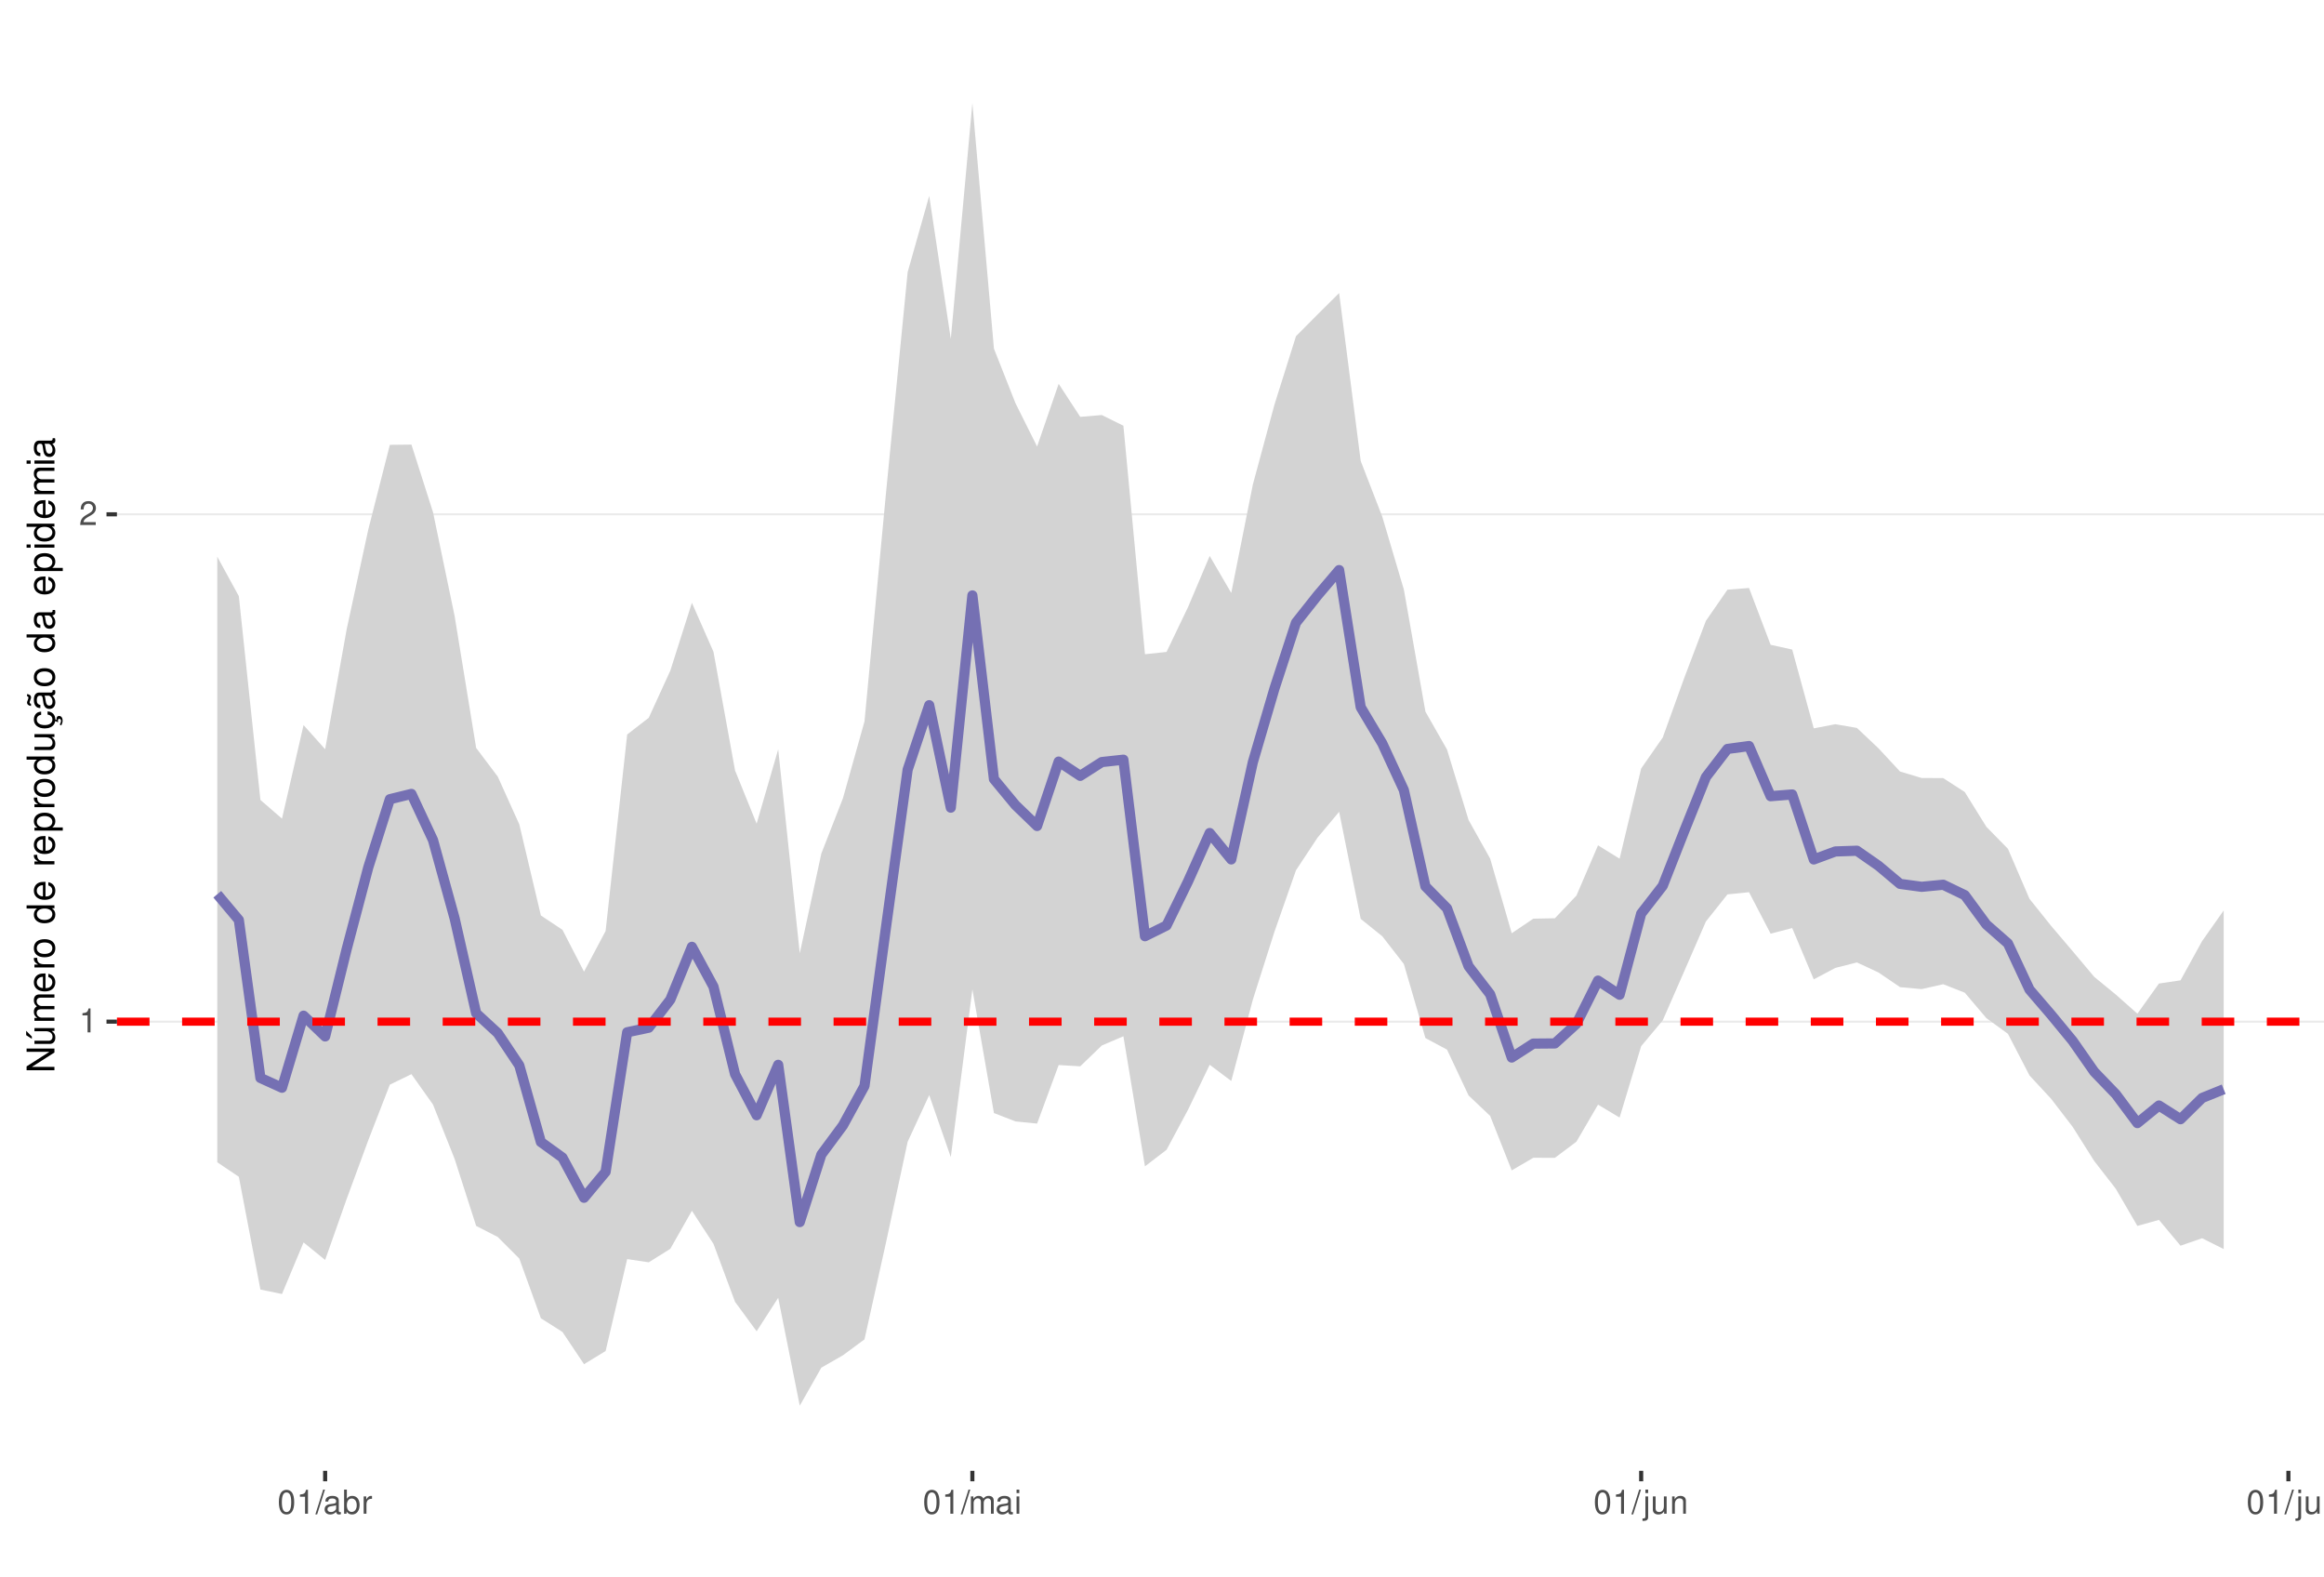
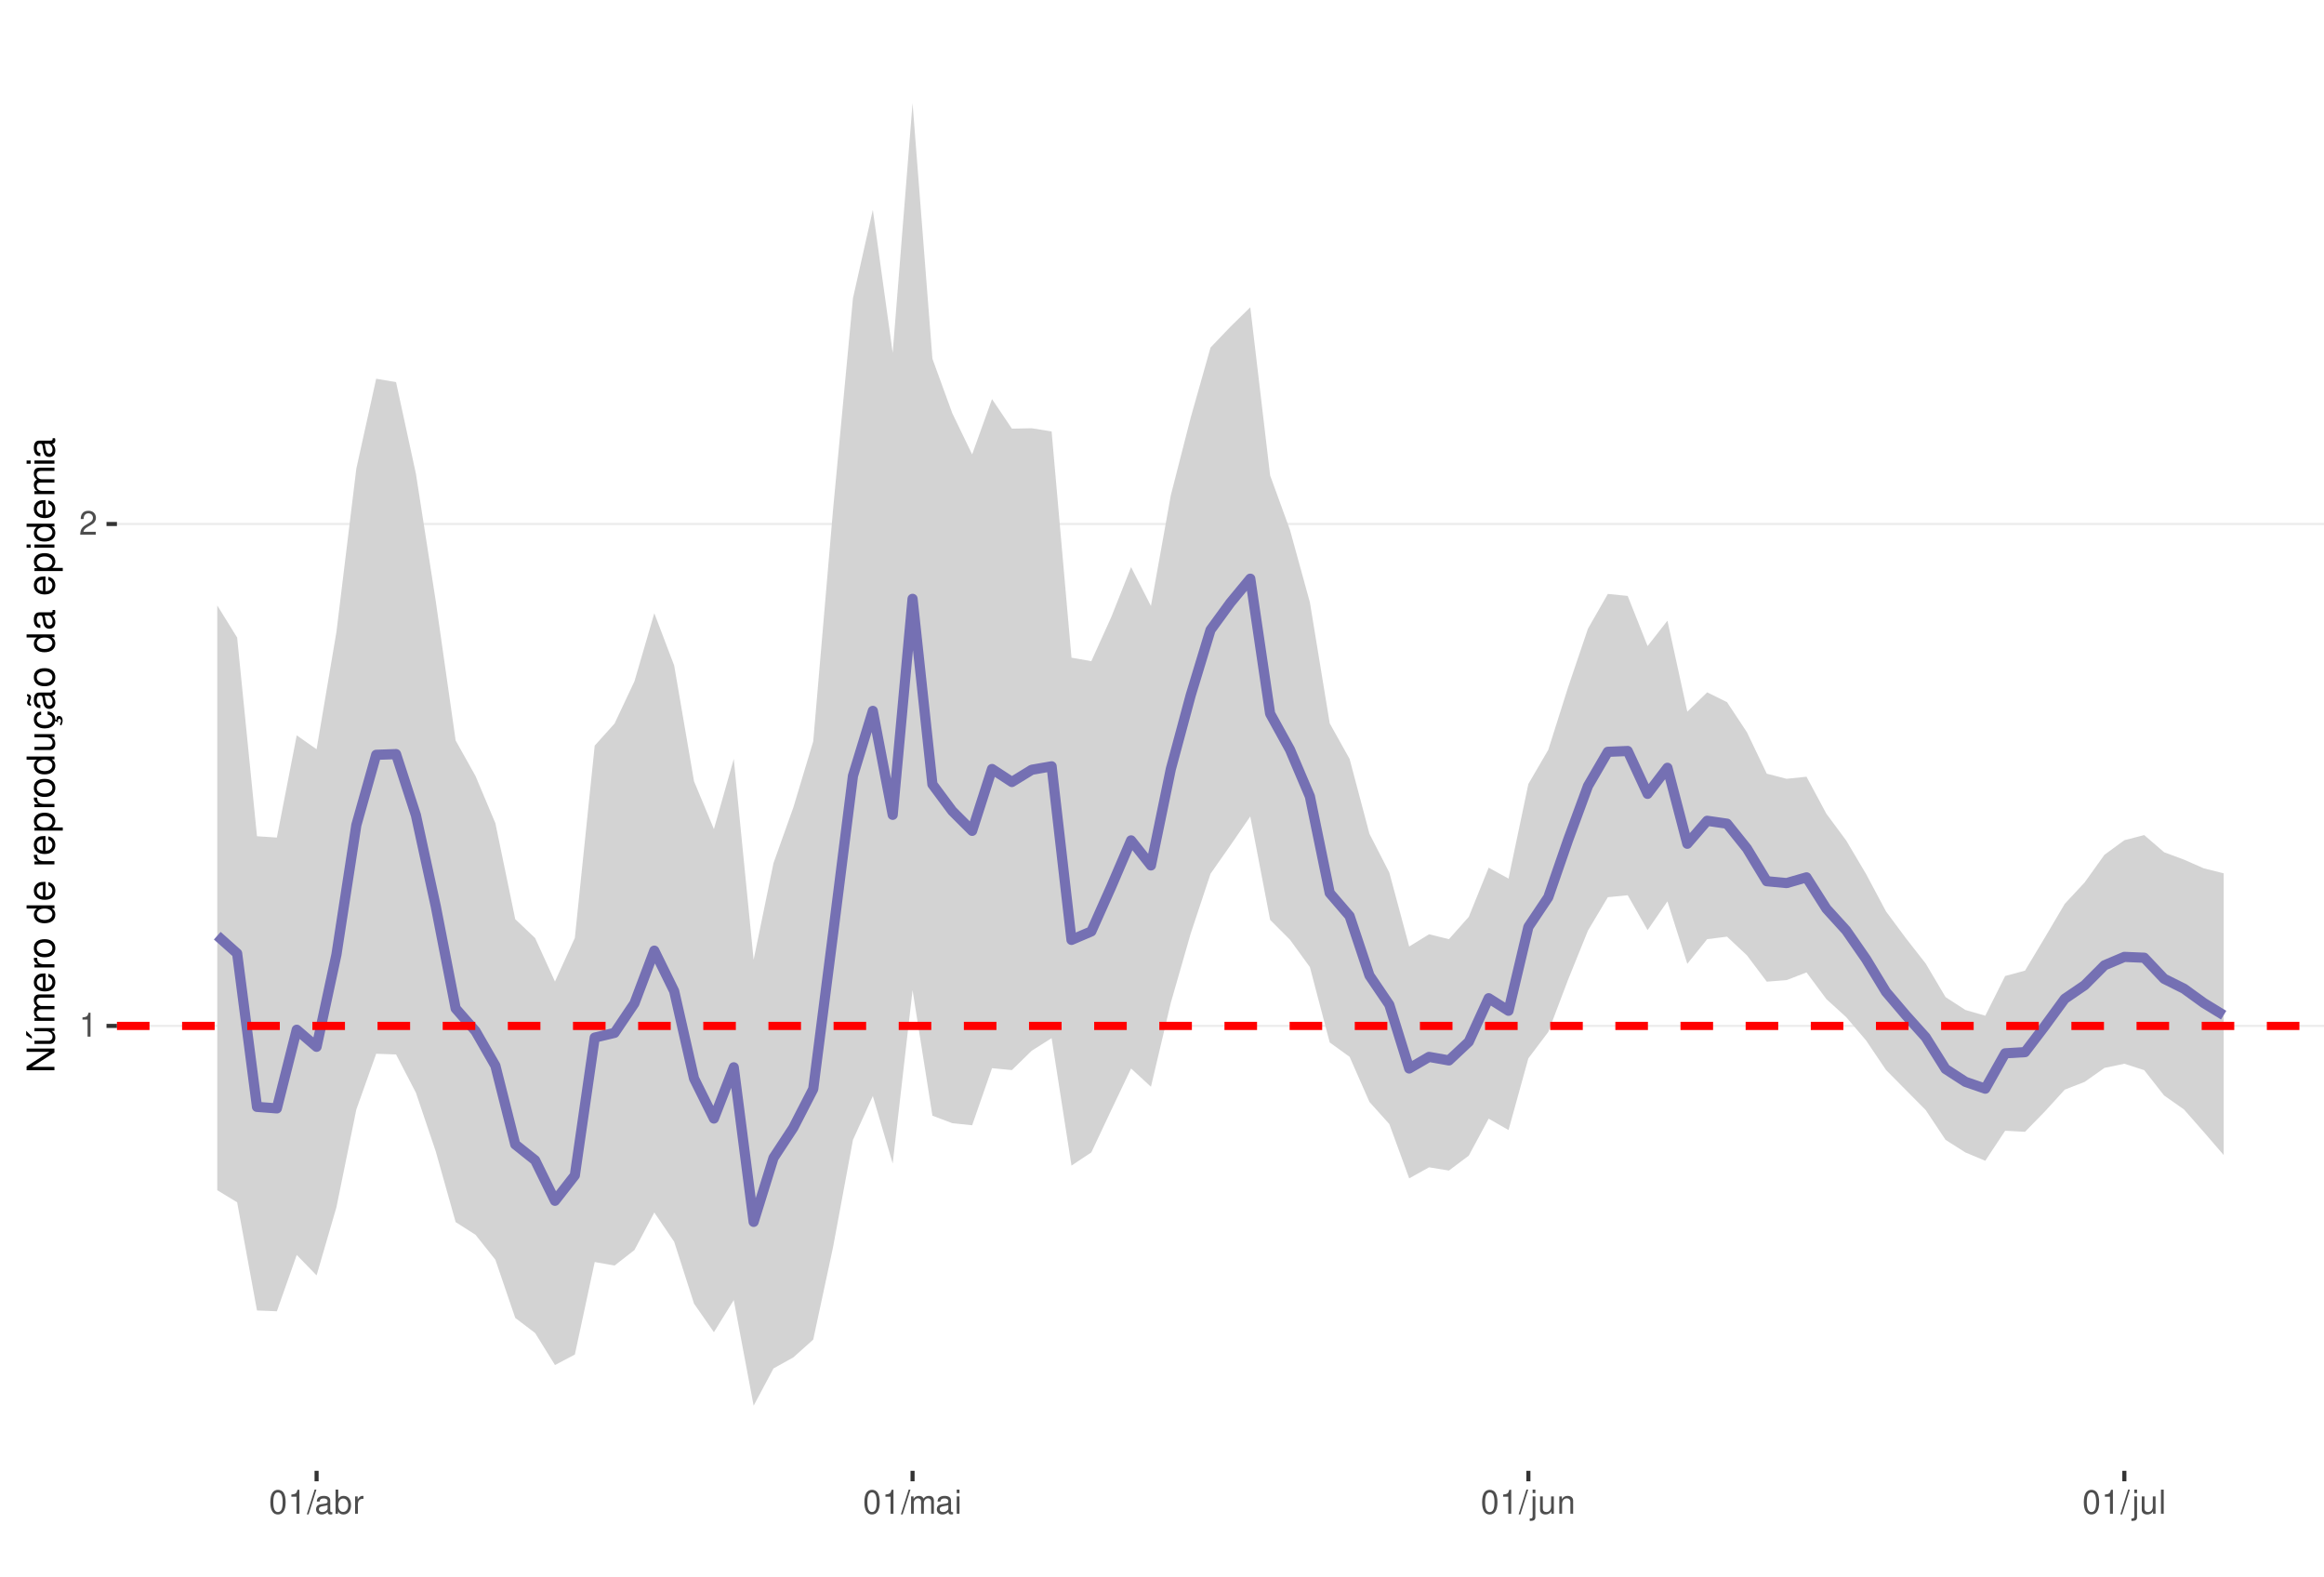
<svg xmlns="http://www.w3.org/2000/svg" xmlns:xlink="http://www.w3.org/1999/xlink" width="609pt" height="413pt" viewBox="0 0 609 413" version="1.1">
  <defs>
    <g>
      <symbol overflow="visible" id="glyph0-0">
        <path style="stroke:none;" d="" />
      </symbol>
      <symbol overflow="visible" id="glyph0-1">
        <path style="stroke:none;" d="M 2.234 -4.453 L 2.234 0 L 3 0 L 3 -6.266 L 2.5 -6.266 C 2.234 -5.297 2.062 -5.172 0.891 -5.016 L 0.891 -4.453 Z M 2.234 -4.453 " />
      </symbol>
      <symbol overflow="visible" id="glyph0-2">
        <path style="stroke:none;" d="M 4.375 -0.75 L 1.156 -0.75 C 1.234 -1.266 1.5 -1.594 2.266 -2.062 L 3.125 -2.547 C 3.984 -3.016 4.422 -3.656 4.422 -4.438 C 4.422 -4.953 4.219 -5.438 3.859 -5.781 C 3.484 -6.109 3.031 -6.266 2.453 -6.266 C 1.672 -6.266 1.094 -5.984 0.766 -5.438 C 0.547 -5.109 0.453 -4.719 0.438 -4.094 L 1.188 -4.094 C 1.219 -4.516 1.266 -4.766 1.375 -4.984 C 1.578 -5.359 1.969 -5.594 2.438 -5.594 C 3.125 -5.594 3.641 -5.094 3.641 -4.422 C 3.641 -3.906 3.359 -3.484 2.812 -3.172 L 2.016 -2.703 C 0.734 -1.969 0.359 -1.375 0.297 -0.016 L 4.375 -0.016 Z M 4.375 -0.75 " />
      </symbol>
      <symbol overflow="visible" id="glyph0-3">
        <path style="stroke:none;" d="M 2.375 -6.266 C 1.812 -6.266 1.297 -6 0.969 -5.578 C 0.578 -5.016 0.375 -4.188 0.375 -3.031 C 0.375 -0.922 1.062 0.203 2.375 0.203 C 3.672 0.203 4.391 -0.922 4.391 -2.984 C 4.391 -4.188 4.203 -5 3.797 -5.578 C 3.469 -6 2.953 -6.266 2.375 -6.266 Z M 2.375 -5.578 C 3.203 -5.578 3.609 -4.75 3.609 -3.047 C 3.609 -1.266 3.219 -0.438 2.359 -0.438 C 1.562 -0.438 1.156 -1.297 1.156 -3.016 C 1.156 -4.75 1.562 -5.578 2.375 -5.578 Z M 2.375 -5.578 " />
      </symbol>
      <symbol overflow="visible" id="glyph0-4">
        <path style="stroke:none;" d="M 1.984 -6.312 L -0.062 0.172 L 0.406 0.172 L 2.453 -6.312 Z M 1.984 -6.312 " />
      </symbol>
      <symbol overflow="visible" id="glyph0-5">
        <path style="stroke:none;" d="M 4.625 -0.422 C 4.547 -0.406 4.516 -0.406 4.469 -0.406 C 4.219 -0.406 4.078 -0.531 4.078 -0.766 L 4.078 -3.422 C 4.078 -4.234 3.5 -4.672 2.375 -4.672 C 1.719 -4.672 1.188 -4.469 0.875 -4.141 C 0.672 -3.906 0.578 -3.641 0.562 -3.188 L 1.297 -3.188 C 1.344 -3.75 1.672 -4 2.359 -4 C 3.016 -4 3.375 -3.75 3.375 -3.328 L 3.375 -3.141 C 3.359 -2.828 3.203 -2.703 2.609 -2.625 C 1.594 -2.5 1.438 -2.469 1.156 -2.359 C 0.625 -2.125 0.359 -1.734 0.359 -1.141 C 0.359 -0.312 0.938 0.203 1.859 0.203 C 2.422 0.203 2.875 0 3.391 -0.469 C 3.438 0 3.672 0.203 4.141 0.203 C 4.297 0.203 4.391 0.188 4.625 0.125 Z M 3.375 -1.422 C 3.375 -1.188 3.297 -1.031 3.078 -0.844 C 2.781 -0.578 2.438 -0.438 2.016 -0.438 C 1.453 -0.438 1.109 -0.703 1.109 -1.156 C 1.109 -1.641 1.422 -1.875 2.203 -1.984 C 2.984 -2.094 3.125 -2.125 3.375 -2.234 Z M 3.375 -1.422 " />
      </symbol>
      <symbol overflow="visible" id="glyph0-6">
        <path style="stroke:none;" d="M 0.469 -6.312 L 0.469 0 L 1.109 0 L 1.109 -0.578 C 1.469 -0.047 1.922 0.203 2.547 0.203 C 3.75 0.203 4.531 -0.781 4.531 -2.281 C 4.531 -3.75 3.797 -4.672 2.594 -4.672 C 1.969 -4.672 1.531 -4.438 1.188 -3.922 L 1.188 -6.312 Z M 2.453 -3.984 C 3.25 -3.984 3.781 -3.297 3.781 -2.203 C 3.781 -1.172 3.234 -0.469 2.453 -0.469 C 1.672 -0.469 1.188 -1.172 1.188 -2.234 C 1.188 -3.297 1.672 -3.984 2.453 -3.984 Z M 2.453 -3.984 " />
      </symbol>
      <symbol overflow="visible" id="glyph0-7">
        <path style="stroke:none;" d="M 0.594 -4.531 L 0.594 0 L 1.328 0 L 1.328 -2.359 C 1.328 -3.438 1.781 -3.938 2.781 -3.906 L 2.781 -4.641 C 2.656 -4.656 2.594 -4.672 2.5 -4.672 C 2.031 -4.672 1.672 -4.391 1.266 -3.719 L 1.266 -4.531 Z M 0.594 -4.531 " />
      </symbol>
      <symbol overflow="visible" id="glyph0-8">
        <path style="stroke:none;" d="M 0.609 -4.531 L 0.609 0 L 1.328 0 L 1.328 -2.844 C 1.328 -3.5 1.812 -4.031 2.391 -4.031 C 2.938 -4.031 3.234 -3.703 3.234 -3.125 L 3.234 0 L 3.969 0 L 3.969 -2.844 C 3.969 -3.5 4.438 -4.031 5.031 -4.031 C 5.562 -4.031 5.875 -3.703 5.875 -3.125 L 5.875 0 L 6.594 0 L 6.594 -3.406 C 6.594 -4.219 6.125 -4.672 5.281 -4.672 C 4.672 -4.672 4.312 -4.484 3.891 -3.969 C 3.625 -4.453 3.25 -4.672 2.672 -4.672 C 2.062 -4.672 1.656 -4.438 1.266 -3.891 L 1.266 -4.531 Z M 0.609 -4.531 " />
      </symbol>
      <symbol overflow="visible" id="glyph0-9">
        <path style="stroke:none;" d="M 1.297 -4.531 L 0.578 -4.531 L 0.578 0 L 1.297 0 Z M 1.297 -6.312 L 0.578 -6.312 L 0.578 -5.406 L 1.297 -5.406 Z M 1.297 -6.312 " />
      </symbol>
      <symbol overflow="visible" id="glyph0-10">
        <path style="stroke:none;" d="M 0.609 -4.531 L 0.609 0.656 C 0.609 1.109 0.469 1.25 0.016 1.25 C -0.031 1.25 -0.062 1.25 -0.156 1.25 L -0.156 1.859 C -0.062 1.875 -0.031 1.891 0.094 1.891 C 0.906 1.891 1.328 1.562 1.328 0.938 L 1.328 -4.531 Z M 1.328 -6.312 L 0.609 -6.312 L 0.609 -5.406 L 1.328 -5.406 Z M 1.328 -6.312 " />
      </symbol>
      <symbol overflow="visible" id="glyph0-11">
        <path style="stroke:none;" d="M 4.172 0 L 4.172 -4.531 L 3.453 -4.531 L 3.453 -1.969 C 3.453 -1.031 2.969 -0.438 2.219 -0.438 C 1.641 -0.438 1.281 -0.781 1.281 -1.328 L 1.281 -4.531 L 0.562 -4.531 L 0.562 -1.031 C 0.562 -0.281 1.125 0.203 2.016 0.203 C 2.672 0.203 3.094 -0.031 3.516 -0.625 L 3.516 0 Z M 4.172 0 " />
      </symbol>
      <symbol overflow="visible" id="glyph0-12">
        <path style="stroke:none;" d="M 0.609 -4.531 L 0.609 0 L 1.328 0 L 1.328 -2.5 C 1.328 -3.422 1.812 -4.031 2.562 -4.031 C 3.141 -4.031 3.5 -3.688 3.5 -3.141 L 3.5 0 L 4.219 0 L 4.219 -3.422 C 4.219 -4.188 3.656 -4.672 2.781 -4.672 C 2.109 -4.672 1.672 -4.406 1.266 -3.781 L 1.266 -4.531 Z M 0.609 -4.531 " />
      </symbol>
      <symbol overflow="visible" id="glyph0-13">
        <path style="stroke:none;" d="M 1.312 -6.312 L 0.594 -6.312 L 0.594 0 L 1.312 0 Z M 1.312 -6.312 " />
      </symbol>
      <symbol overflow="visible" id="glyph1-0">
        <path style="stroke:none;" d="" />
      </symbol>
      <symbol overflow="visible" id="glyph1-1">
        <path style="stroke:none;" d="M -7.297 -6.453 L -7.297 -5.578 L -1.328 -5.578 L -7.297 -1.766 L -7.297 -0.766 L 0 -0.766 L 0 -1.641 L -5.906 -1.641 L 0 -5.406 L 0 -6.453 Z M -7.297 -6.453 " />
      </symbol>
      <symbol overflow="visible" id="glyph1-2">
        <path style="stroke:none;" d="M 0 -4.812 L -5.234 -4.812 L -5.234 -3.984 L -2.266 -3.984 C -1.203 -3.984 -0.5 -3.438 -0.5 -2.562 C -0.5 -1.906 -0.906 -1.484 -1.531 -1.484 L -5.234 -1.484 L -5.234 -0.656 L -1.203 -0.656 C -0.328 -0.656 0.234 -1.297 0.234 -2.312 C 0.234 -3.094 -0.047 -3.578 -0.734 -4.062 L 0 -4.062 Z M -7.406 -2.953 L -5.922 -2 L -5.922 -2.594 L -7.406 -4.094 Z M -7.406 -2.953 " />
      </symbol>
      <symbol overflow="visible" id="glyph1-3">
        <path style="stroke:none;" d="M -5.234 -0.703 L 0 -0.703 L 0 -1.547 L -3.297 -1.547 C -4.047 -1.547 -4.656 -2.094 -4.656 -2.766 C -4.656 -3.391 -4.281 -3.734 -3.609 -3.734 L 0 -3.734 L 0 -4.578 L -3.297 -4.578 C -4.047 -4.578 -4.656 -5.125 -4.656 -5.812 C -4.656 -6.422 -4.266 -6.781 -3.609 -6.781 L 0 -6.781 L 0 -7.625 L -3.938 -7.625 C -4.875 -7.625 -5.391 -7.078 -5.391 -6.094 C -5.391 -5.406 -5.188 -4.984 -4.594 -4.484 C -5.156 -4.188 -5.391 -3.766 -5.391 -3.078 C -5.391 -2.375 -5.125 -1.906 -4.5 -1.469 L -5.234 -1.469 Z M -5.234 -0.703 " />
      </symbol>
      <symbol overflow="visible" id="glyph1-4">
        <path style="stroke:none;" d="M -2.344 -5.125 C -3.141 -5.125 -3.625 -5.062 -4.016 -4.922 C -4.875 -4.578 -5.391 -3.781 -5.391 -2.797 C -5.391 -1.344 -4.281 -0.406 -2.547 -0.406 C -0.812 -0.406 0.234 -1.297 0.234 -2.781 C 0.234 -3.984 -0.453 -4.812 -1.594 -5.016 L -1.594 -4.188 C -0.906 -3.953 -0.547 -3.484 -0.547 -2.812 C -0.547 -2.281 -0.781 -1.828 -1.219 -1.547 C -1.516 -1.344 -1.812 -1.281 -2.344 -1.266 Z M -3.016 -1.297 C -3.984 -1.359 -4.625 -1.953 -4.625 -2.797 C -4.625 -3.641 -3.953 -4.234 -3.016 -4.234 Z M -3.016 -1.297 " />
      </symbol>
      <symbol overflow="visible" id="glyph1-5">
        <path style="stroke:none;" d="M -5.234 -0.688 L 0 -0.688 L 0 -1.531 L -2.719 -1.531 C -3.984 -1.547 -4.547 -2.062 -4.516 -3.203 L -5.359 -3.203 C -5.375 -3.062 -5.391 -2.984 -5.391 -2.891 C -5.391 -2.344 -5.062 -1.938 -4.297 -1.453 L -5.234 -1.453 Z M -5.234 -0.688 " />
      </symbol>
      <symbol overflow="visible" id="glyph1-6">
        <path style="stroke:none;" d="M -5.391 -2.719 C -5.391 -1.234 -4.344 -0.359 -2.578 -0.359 C -0.812 -0.359 0.234 -1.234 0.234 -2.734 C 0.234 -4.203 -0.812 -5.094 -2.547 -5.094 C -4.359 -5.094 -5.391 -4.234 -5.391 -2.719 Z M -4.625 -2.734 C -4.625 -3.672 -3.844 -4.234 -2.547 -4.234 C -1.312 -4.234 -0.547 -3.656 -0.547 -2.734 C -0.547 -1.797 -1.312 -1.234 -2.578 -1.234 C -3.844 -1.234 -4.625 -1.797 -4.625 -2.734 Z M -4.625 -2.734 " />
      </symbol>
      <symbol overflow="visible" id="glyph1-7">
        <path style="stroke:none;" d="" />
      </symbol>
      <symbol overflow="visible" id="glyph1-8">
        <path style="stroke:none;" d="M -7.297 -4.953 L -7.297 -4.125 L -4.578 -4.125 C -5.109 -3.766 -5.391 -3.203 -5.391 -2.516 C -5.391 -1.156 -4.297 -0.266 -2.625 -0.266 C -0.859 -0.266 0.234 -1.125 0.234 -2.547 C 0.234 -3.266 -0.047 -3.766 -0.688 -4.203 L 0 -4.203 L 0 -4.953 Z M -4.609 -2.656 C -4.609 -3.547 -3.812 -4.125 -2.562 -4.125 C -1.344 -4.125 -0.547 -3.547 -0.547 -2.656 C -0.547 -1.734 -1.359 -1.125 -2.578 -1.125 C -3.797 -1.125 -4.609 -1.734 -4.609 -2.656 Z M -4.609 -2.656 " />
      </symbol>
      <symbol overflow="visible" id="glyph1-9">
        <path style="stroke:none;" d="M 2.188 -0.547 L 2.188 -1.375 L -0.547 -1.375 C -0.016 -1.812 0.234 -2.312 0.234 -2.984 C 0.234 -4.344 -0.859 -5.234 -2.531 -5.234 C -4.297 -5.234 -5.391 -4.375 -5.391 -2.984 C -5.391 -2.266 -5.062 -1.703 -4.453 -1.312 L -5.234 -1.312 L -5.234 -0.547 Z M -4.609 -2.844 C -4.609 -3.766 -3.797 -4.359 -2.547 -4.359 C -1.359 -4.359 -0.547 -3.75 -0.547 -2.844 C -0.547 -1.953 -1.344 -1.375 -2.578 -1.375 C -3.812 -1.375 -4.609 -1.953 -4.609 -2.844 Z M -4.609 -2.844 " />
      </symbol>
      <symbol overflow="visible" id="glyph1-10">
        <path style="stroke:none;" d="M 0 -4.812 L -5.234 -4.812 L -5.234 -3.984 L -2.266 -3.984 C -1.203 -3.984 -0.5 -3.438 -0.5 -2.562 C -0.5 -1.906 -0.906 -1.484 -1.531 -1.484 L -5.234 -1.484 L -5.234 -0.656 L -1.203 -0.656 C -0.328 -0.656 0.234 -1.297 0.234 -2.312 C 0.234 -3.094 -0.047 -3.578 -0.734 -4.062 L 0 -4.062 Z M 0 -4.812 " />
      </symbol>
      <symbol overflow="visible" id="glyph1-11">
        <path style="stroke:none;" d="M 0.234 -2.641 C 0.234 -3.875 -0.547 -4.703 -1.797 -4.766 L -1.797 -3.938 C -0.953 -3.797 -0.531 -3.359 -0.531 -2.656 C -0.531 -1.734 -1.281 -1.188 -2.516 -1.188 C -3.844 -1.188 -4.625 -1.719 -4.625 -2.625 C -4.625 -3.328 -4.203 -3.766 -3.484 -3.875 L -3.484 -4.703 C -3.984 -4.672 -4.312 -4.562 -4.609 -4.359 C -5.094 -4 -5.391 -3.375 -5.391 -2.641 C -5.391 -1.219 -4.266 -0.312 -2.531 -0.312 C -1.469 -0.312 -0.625 -0.672 -0.156 -1.312 C 0.047 -1.594 0.125 -1.812 0.203 -2.25 L 0.922 -1.938 L 0.984 -2.062 C 0.938 -2.188 0.906 -2.25 0.906 -2.375 C 0.906 -2.656 1.047 -2.828 1.281 -2.828 C 1.547 -2.828 1.734 -2.594 1.734 -2.297 C 1.734 -2.031 1.672 -1.844 1.438 -1.406 L 1.406 -1.312 L 1.812 -1.094 C 2.078 -1.75 2.141 -1.953 2.141 -2.344 C 2.141 -3.109 1.781 -3.578 1.203 -3.578 C 0.781 -3.578 0.547 -3.297 0.547 -2.797 C 0.547 -2.703 0.547 -2.641 0.562 -2.516 Z M 0.234 -2.641 " />
      </symbol>
      <symbol overflow="visible" id="glyph1-12">
        <path style="stroke:none;" d="M -0.484 -5.344 C -0.469 -5.266 -0.469 -5.219 -0.469 -5.172 C -0.469 -4.875 -0.625 -4.719 -0.875 -4.719 L -3.953 -4.719 C -4.891 -4.719 -5.391 -4.047 -5.391 -2.75 C -5.391 -1.984 -5.172 -1.375 -4.781 -1.016 C -4.516 -0.766 -4.203 -0.672 -3.688 -0.656 L -3.688 -1.484 C -4.328 -1.562 -4.625 -1.938 -4.625 -2.719 C -4.625 -3.484 -4.344 -3.891 -3.844 -3.891 L -3.625 -3.891 C -3.266 -3.875 -3.125 -3.703 -3.047 -3.016 C -2.891 -1.844 -2.844 -1.656 -2.719 -1.344 C -2.453 -0.734 -2 -0.422 -1.312 -0.422 C -0.375 -0.422 0.234 -1.078 0.234 -2.141 C 0.234 -2.797 0 -3.328 -0.547 -3.922 C 0 -3.984 0.234 -4.234 0.234 -4.781 C 0.234 -4.953 0.203 -5.062 0.141 -5.344 Z M -1.656 -3.891 C -1.375 -3.891 -1.203 -3.812 -0.969 -3.562 C -0.656 -3.219 -0.5 -2.812 -0.5 -2.312 C -0.5 -1.672 -0.812 -1.297 -1.344 -1.297 C -1.891 -1.297 -2.172 -1.656 -2.297 -2.547 C -2.422 -3.438 -2.453 -3.609 -2.594 -3.891 Z M -7.172 -3.75 C -6.922 -3.672 -6.812 -3.547 -6.812 -3.375 C -6.812 -3.25 -6.875 -2.984 -6.984 -2.734 C -7.156 -2.312 -7.172 -2.25 -7.172 -2.047 C -7.172 -1.594 -6.797 -1.297 -6.141 -1.188 L -6.141 -1.766 C -6.375 -1.812 -6.5 -1.938 -6.5 -2.094 C -6.5 -2.203 -6.469 -2.344 -6.375 -2.578 C -6.156 -3.156 -6.125 -3.234 -6.125 -3.438 C -6.125 -3.922 -6.484 -4.219 -7.172 -4.312 Z M -7.172 -3.75 " />
      </symbol>
      <symbol overflow="visible" id="glyph1-13">
        <path style="stroke:none;" d="M -0.484 -5.344 C -0.469 -5.266 -0.469 -5.219 -0.469 -5.172 C -0.469 -4.875 -0.625 -4.719 -0.875 -4.719 L -3.953 -4.719 C -4.891 -4.719 -5.391 -4.047 -5.391 -2.75 C -5.391 -1.984 -5.172 -1.375 -4.781 -1.016 C -4.516 -0.766 -4.203 -0.672 -3.688 -0.656 L -3.688 -1.484 C -4.328 -1.562 -4.625 -1.938 -4.625 -2.719 C -4.625 -3.484 -4.344 -3.891 -3.844 -3.891 L -3.625 -3.891 C -3.266 -3.875 -3.125 -3.703 -3.047 -3.016 C -2.891 -1.844 -2.844 -1.656 -2.719 -1.344 C -2.453 -0.734 -2 -0.422 -1.312 -0.422 C -0.375 -0.422 0.234 -1.078 0.234 -2.141 C 0.234 -2.797 0 -3.328 -0.547 -3.922 C 0 -3.984 0.234 -4.234 0.234 -4.781 C 0.234 -4.953 0.203 -5.062 0.141 -5.344 Z M -1.656 -3.891 C -1.375 -3.891 -1.203 -3.812 -0.969 -3.562 C -0.656 -3.219 -0.5 -2.812 -0.5 -2.312 C -0.5 -1.672 -0.812 -1.297 -1.344 -1.297 C -1.891 -1.297 -2.172 -1.656 -2.297 -2.547 C -2.422 -3.438 -2.453 -3.609 -2.594 -3.891 Z M -1.656 -3.891 " />
      </symbol>
      <symbol overflow="visible" id="glyph1-14">
        <path style="stroke:none;" d="M -5.234 -1.5 L -5.234 -0.672 L 0 -0.672 L 0 -1.5 Z M -7.297 -1.5 L -7.297 -0.656 L -6.234 -0.656 L -6.234 -1.5 Z M -7.297 -1.5 " />
      </symbol>
    </g>
    <clipPath id="clip1">
      <path d="M 30.645 9.961 L 609 9.961 L 609 385.328 L 30.645 385.328 Z M 30.645 9.961 " />
    </clipPath>
    <clipPath id="clip2">
-       <path d="M 30.645 267 L 609 267 L 609 268 L 30.645 268 Z M 30.645 267 " />
+       <path d="M 30.645 268 L 609 268 L 609 270 L 30.645 270 Z M 30.645 268 " />
    </clipPath>
    <clipPath id="clip3">
-       <path d="M 30.645 134 L 609 134 L 609 136 L 30.645 136 Z M 30.645 134 " />
+       <path d="M 30.645 137 L 609 137 L 609 138 L 30.645 138 Z M 30.645 137 " />
    </clipPath>
    <clipPath id="clip4">
-       <path d="M 30.645 266 L 609 266 L 609 269 L 30.645 269 Z M 30.645 266 " />
+       <path d="M 30.645 267 L 609 267 L 609 270 L 30.645 270 Z M 30.645 267 " />
    </clipPath>
  </defs>
  <g id="surface58">
    <rect x="0" y="0" width="609" height="413" style="fill:rgb(100%,100%,100%);fill-opacity:1;stroke:none;" />
    <rect x="0" y="0" width="609" height="413" style="fill:rgb(100%,100%,100%);fill-opacity:1;stroke:none;" />
    <path style="fill:none;stroke-width:1.067;stroke-linecap:round;stroke-linejoin:round;stroke:rgb(100%,100%,100%);stroke-opacity:1;stroke-miterlimit:10;" d="M 0 413 L 609 413 L 609 0 L 0 0 Z M 0 413 " />
    <g clip-path="url(#clip1)" clip-rule="nonzero">
      <path style=" stroke:none;fill-rule:nonzero;fill:rgb(100%,100%,100%);fill-opacity:1;" d="M 30.645 385.328 L 609 385.328 L 609 9.961 L 30.645 9.961 Z M 30.645 385.328 " />
    </g>
    <g clip-path="url(#clip2)" clip-rule="nonzero">
-       <path style="fill:none;stroke-width:0.533;stroke-linecap:butt;stroke-linejoin:round;stroke:rgb(92.157%,92.157%,92.157%);stroke-opacity:1;stroke-miterlimit:10;" d="M 30.645 267.656 L 609 267.656 " />
+       <path style="fill:none;stroke-width:0.533;stroke-linecap:butt;stroke-linejoin:round;stroke:rgb(92.157%,92.157%,92.157%);stroke-opacity:1;stroke-miterlimit:10;" d="M 30.645 268.77 L 609 268.77 " />
    </g>
    <g clip-path="url(#clip3)" clip-rule="nonzero">
-       <path style="fill:none;stroke-width:0.533;stroke-linecap:butt;stroke-linejoin:round;stroke:rgb(92.157%,92.157%,92.157%);stroke-opacity:1;stroke-miterlimit:10;" d="M 30.645 134.742 L 609 134.742 " />
-     </g>
-     <path style=" stroke:none;fill-rule:nonzero;fill:rgb(82.745%,82.745%,82.745%);fill-opacity:1;" d="M 56.934 145.844 L 62.586 156.18 L 68.242 209.574 L 73.895 214.469 L 79.547 189.957 L 85.203 196.289 L 90.855 164.805 L 96.508 138.723 L 102.16 116.539 L 107.816 116.473 L 113.469 134.188 L 119.121 161.336 L 124.777 195.949 L 130.43 203.445 L 136.082 215.965 L 141.738 239.84 L 147.391 243.594 L 153.043 254.562 L 158.699 243.902 L 164.352 192.426 L 170.004 188.047 L 175.656 175.695 L 181.312 157.926 L 186.965 170.762 L 192.617 201.844 L 198.273 215.793 L 203.926 196.316 L 209.578 249.75 L 215.234 223.602 L 220.887 209.141 L 226.539 189 L 232.191 128.977 L 237.848 71.312 L 243.5 51.316 L 249.152 88.793 L 254.809 27.023 L 260.461 91.34 L 266.113 105.652 L 271.77 116.98 L 277.422 100.559 L 283.074 109.211 L 288.727 108.734 L 294.383 111.531 L 300.035 171.398 L 305.688 170.797 L 311.344 159.004 L 316.996 145.656 L 322.648 155.344 L 328.305 126.949 L 333.957 106.047 L 339.609 88.086 L 345.262 82.391 L 350.918 76.777 L 356.57 120.77 L 362.223 135.359 L 367.879 154.453 L 373.531 186.438 L 379.184 196.355 L 384.84 214.836 L 390.492 224.934 L 396.145 244.492 L 401.797 240.68 L 407.453 240.57 L 413.105 234.625 L 418.758 221.465 L 424.414 224.961 L 430.066 201.324 L 435.719 193.215 L 441.375 177.547 L 447.027 162.656 L 452.68 154.484 L 458.332 154.043 L 463.988 168.922 L 469.641 170.172 L 475.293 190.816 L 480.949 189.73 L 486.602 190.703 L 492.254 196.043 L 497.91 202.129 L 503.562 203.82 L 509.215 203.852 L 514.867 207.5 L 520.523 216.605 L 526.176 222.371 L 531.828 235.488 L 537.484 242.551 L 543.137 249.195 L 548.789 255.922 L 554.445 260.559 L 560.098 265.566 L 565.75 257.668 L 571.402 256.828 L 577.059 246.547 L 582.711 238.527 L 582.711 327.223 L 577.059 324.395 L 571.402 326.352 L 565.75 319.586 L 560.098 321.168 L 554.445 311.449 L 548.789 304.168 L 543.137 295.215 L 537.484 287.855 L 531.828 281.75 L 526.176 270.844 L 520.523 266.73 L 514.867 260.07 L 509.215 257.848 L 503.562 259.129 L 497.91 258.617 L 492.254 254.77 L 486.602 252.141 L 480.949 253.574 L 475.293 256.574 L 469.641 243.133 L 463.988 244.609 L 458.332 233.742 L 452.68 234.312 L 447.027 241.418 L 441.375 254.398 L 435.719 267.316 L 430.066 274.074 L 424.414 292.781 L 418.758 289.398 L 413.105 299.094 L 407.453 303.332 L 401.797 303.316 L 396.145 306.621 L 390.492 292.348 L 384.84 286.992 L 379.184 274.977 L 373.531 271.957 L 367.879 252.551 L 362.223 245.281 L 356.57 240.734 L 350.918 212.676 L 345.262 219.441 L 339.609 228 L 333.957 244.133 L 328.305 261.898 L 322.648 283.199 L 316.996 278.949 L 311.344 290.691 L 305.688 301.234 L 300.035 305.559 L 294.383 271.484 L 288.727 273.902 L 283.074 279.355 L 277.422 279.02 L 271.77 294.359 L 266.113 293.793 L 260.461 291.598 L 254.809 259.184 L 249.152 303.141 L 243.5 286.895 L 237.848 299.137 L 232.191 325.453 L 226.539 350.891 L 220.887 355.062 L 215.234 358.301 L 209.578 368.266 L 203.926 340.004 L 198.273 348.77 L 192.617 341.066 L 186.965 325.871 L 181.312 317.199 L 175.656 327.168 L 170.004 330.703 L 164.352 329.855 L 158.699 353.945 L 153.043 357.395 L 147.391 348.949 L 141.738 345.363 L 136.082 329.723 L 130.43 324.059 L 124.777 321.172 L 119.121 303.59 L 113.469 289.379 L 107.816 281.41 L 102.16 284.16 L 96.508 298.727 L 90.855 314.062 L 85.203 330.086 L 79.547 325.488 L 73.895 339.004 L 68.242 337.84 L 62.586 308.293 L 56.934 304.496 Z M 56.934 145.844 " />
-     <path style="fill:none;stroke-width:2.667;stroke-linecap:butt;stroke-linejoin:round;stroke:rgb(45.882%,43.922%,70.196%);stroke-opacity:1;stroke-miterlimit:10;" d="M 56.934 234.277 L 62.586 241.02 L 68.242 282.402 L 73.895 284.965 L 79.547 266.09 L 85.203 271.527 L 90.855 248.613 L 96.508 227.238 L 102.16 209.379 L 107.816 207.992 L 113.469 220.082 L 119.121 240.559 L 124.777 265.453 L 130.43 270.652 L 136.082 279.121 L 141.738 299.188 L 147.391 303.27 L 153.043 313.789 L 158.699 307 L 164.352 270.434 L 170.004 269.238 L 175.656 261.895 L 181.312 248.051 L 186.965 258.48 L 192.617 281.41 L 198.273 292.172 L 203.926 278.965 L 209.578 320.164 L 215.234 302.484 L 220.887 294.844 L 226.539 284.496 L 232.191 242.793 L 237.848 201.648 L 243.5 184.746 L 249.152 211.59 L 254.809 155.992 L 260.461 204.102 L 266.113 210.93 L 271.77 216.395 L 277.422 199.523 L 283.074 203.258 L 288.727 199.645 L 294.383 199.027 L 300.035 245.27 L 305.688 242.465 L 311.344 230.871 L 316.996 218.238 L 322.648 225.148 L 328.305 199.688 L 333.957 180.438 L 339.609 163.133 L 345.262 156 L 350.918 149.352 L 356.57 185.281 L 362.223 194.762 L 367.879 206.984 L 373.531 232.211 L 379.184 237.957 L 384.84 253.137 L 390.492 260.484 L 396.145 277.055 L 401.797 273.406 L 407.453 273.359 L 413.105 268.223 L 418.758 256.902 L 424.414 260.609 L 430.066 239.359 L 435.719 232.07 L 441.375 217.672 L 447.027 203.59 L 452.68 196.211 L 458.332 195.449 L 463.988 208.586 L 469.641 208.137 L 475.293 225.16 L 480.949 223.066 L 486.602 222.875 L 492.254 226.809 L 497.91 231.562 L 503.562 232.328 L 509.215 231.785 L 514.867 234.508 L 520.523 242.211 L 526.176 247.168 L 531.828 259.246 L 537.484 265.832 L 543.137 272.688 L 548.789 280.781 L 554.445 286.652 L 560.098 294.23 L 565.75 289.625 L 571.402 293.215 L 577.059 287.648 L 582.711 285.363 " />
+       <path style="fill:none;stroke-width:0.533;stroke-linecap:butt;stroke-linejoin:round;stroke:rgb(92.157%,92.157%,92.157%);stroke-opacity:1;stroke-miterlimit:10;" d="M 30.645 137.273 L 609 137.273 " />
+     </g>
+     <path style=" stroke:none;fill-rule:nonzero;fill:rgb(82.745%,82.745%,82.745%);fill-opacity:1;" d="M 56.934 158.617 L 62.141 167.027 L 67.344 219.078 L 72.551 219.426 L 77.758 192.648 L 82.961 196.293 L 88.168 165.523 L 93.375 122.773 L 98.578 99.223 L 103.785 100.113 L 108.992 124.133 L 114.195 157.527 L 119.402 193.996 L 124.609 203.301 L 129.812 215.668 L 135.02 240.809 L 140.227 245.754 L 145.43 257.152 L 150.637 245.707 L 155.844 195.34 L 161.047 189.551 L 166.254 178.5 L 171.461 160.656 L 176.664 174.34 L 181.871 204.691 L 187.078 217.211 L 192.281 198.828 L 197.488 251.445 L 202.695 226.113 L 207.898 211.527 L 213.105 194.223 L 218.312 133.383 L 223.516 78.117 L 228.723 54.977 L 233.93 92.43 L 239.133 27.023 L 244.34 93.98 L 249.547 108.266 L 254.75 119.051 L 259.957 104.555 L 265.164 112.297 L 270.367 112.195 L 275.574 113.039 L 280.781 172.301 L 285.984 173.211 L 291.191 161.691 L 296.398 148.574 L 301.602 158.754 L 306.809 129.75 L 312.016 109.426 L 317.219 91.047 L 322.426 85.602 L 327.633 80.504 L 332.836 124.551 L 338.043 138.863 L 343.25 157.781 L 348.453 189.5 L 353.66 198.828 L 358.867 218.445 L 364.07 228.598 L 369.277 247.973 L 374.484 244.762 L 379.688 246.047 L 384.895 240.191 L 390.102 227.316 L 395.305 230.176 L 400.512 205.379 L 405.719 196.449 L 410.922 180.023 L 416.129 164.691 L 421.332 155.598 L 426.539 156.125 L 431.746 169.258 L 436.949 162.605 L 442.156 186.453 L 447.363 181.383 L 452.566 183.953 L 457.773 191.824 L 462.98 202.691 L 468.184 204.031 L 473.391 203.488 L 478.598 213.184 L 483.801 220.207 L 489.008 228.988 L 494.215 238.758 L 499.418 245.777 L 504.625 252.434 L 509.832 261.223 L 515.035 264.598 L 520.242 266.098 L 525.449 255.699 L 530.652 254.289 L 535.859 245.609 L 541.066 236.789 L 546.27 231.188 L 551.477 223.93 L 556.684 220.125 L 561.887 218.773 L 567.094 223.27 L 572.301 225.207 L 577.504 227.492 L 582.711 228.793 L 582.711 302.605 L 577.504 296.57 L 572.301 290.652 L 567.094 287 L 561.887 280.359 L 556.684 278.68 L 551.477 279.77 L 546.27 283.438 L 541.066 285.469 L 535.859 291.184 L 530.652 296.512 L 525.449 296.238 L 520.242 304.098 L 515.035 301.926 L 509.832 298.621 L 504.625 290.812 L 499.418 285.562 L 494.215 280.301 L 489.008 272.582 L 483.801 266.484 L 478.598 261.746 L 473.391 254.75 L 468.184 256.77 L 462.98 257.18 L 457.773 250.273 L 452.566 245.391 L 447.363 246.047 L 442.156 252.5 L 436.949 236.141 L 431.746 243.676 L 426.539 234.539 L 421.332 235.051 L 416.129 243.785 L 410.922 256.645 L 405.719 270.363 L 400.512 277.254 L 395.305 296.055 L 390.102 293.07 L 384.895 302.758 L 379.688 306.664 L 374.484 305.816 L 369.277 308.711 L 364.07 294.484 L 358.867 288.695 L 353.66 276.867 L 348.453 273.105 L 343.25 253.352 L 338.043 246.203 L 332.836 240.984 L 327.633 213.891 L 322.426 221.473 L 317.219 228.906 L 312.016 244.586 L 306.809 262.699 L 301.602 284.707 L 296.398 279.926 L 291.191 290.855 L 285.984 301.906 L 280.781 305.367 L 275.574 271.973 L 270.367 275.262 L 265.164 280.344 L 259.957 279.844 L 254.75 294.801 L 249.547 294.254 L 244.34 292.289 L 239.133 259.391 L 233.93 304.82 L 228.723 287.145 L 223.516 298.625 L 218.312 326.672 L 213.105 350.945 L 207.898 355.609 L 202.695 358.504 L 197.488 368.266 L 192.281 340.598 L 187.078 349.012 L 181.871 341.535 L 176.664 325.309 L 171.461 317.648 L 166.254 327.492 L 161.047 331.551 L 155.844 330.629 L 150.637 354.867 L 145.43 357.617 L 140.227 349.227 L 135.02 345.27 L 129.812 330.035 L 124.609 323.492 L 119.402 320.176 L 114.195 301.676 L 108.992 286.281 L 103.785 276.25 L 98.578 276.062 L 93.375 290.672 L 88.168 316.238 L 82.961 334.125 L 77.758 328.777 L 72.551 343.527 L 67.344 343.32 L 62.141 314.98 L 56.934 311.816 Z M 56.934 158.617 " />
+     <path style="fill:none;stroke-width:2.667;stroke-linecap:butt;stroke-linejoin:round;stroke:rgb(45.882%,43.922%,70.196%);stroke-opacity:1;stroke-miterlimit:10;" d="M 56.934 245.133 L 62.141 249.773 L 67.344 289.984 L 72.551 290.383 L 77.758 269.773 L 82.961 274.242 L 88.168 250.043 L 93.375 216.18 L 98.578 197.746 L 103.785 197.562 L 108.992 213.59 L 114.195 237.461 L 119.402 264.195 L 124.609 270.137 L 129.812 279.195 L 135.02 299.82 L 140.227 303.969 L 145.43 314.582 L 150.637 307.922 L 155.844 271.832 L 161.047 270.59 L 166.254 262.855 L 171.461 249.055 L 176.664 259.648 L 181.871 282.539 L 187.078 293.031 L 192.281 279.617 L 197.488 320.109 L 202.695 303.348 L 207.898 295.422 L 213.105 285.297 L 218.312 244.57 L 223.516 203.273 L 228.723 186.242 L 233.93 213.473 L 239.133 156.887 L 244.34 205.477 L 249.547 212.473 L 254.75 217.668 L 259.957 201.465 L 265.164 204.867 L 270.367 201.668 L 275.574 200.762 L 280.781 246.234 L 285.984 244.004 L 291.191 232.316 L 296.398 220.168 L 301.602 226.73 L 306.809 201.496 L 312.016 182.16 L 317.219 165.031 L 322.426 157.902 L 327.633 151.605 L 332.836 186.957 L 338.043 196.402 L 343.25 208.645 L 348.453 233.949 L 353.66 239.988 L 358.867 255.566 L 364.07 263.23 L 369.277 279.93 L 374.484 276.887 L 379.688 277.812 L 384.895 272.926 L 390.102 261.512 L 395.305 264.801 L 400.512 242.836 L 405.719 235.066 L 410.922 220.035 L 416.129 205.906 L 421.332 196.961 L 426.539 196.75 L 431.746 207.973 L 436.949 201.148 L 442.156 221.051 L 447.363 215.031 L 452.566 215.789 L 457.773 222.277 L 462.98 230.863 L 468.184 231.352 L 473.391 229.852 L 478.598 238.051 L 483.801 243.773 L 489.008 251.273 L 494.215 259.844 L 499.418 265.957 L 504.625 271.75 L 509.832 280.051 L 515.035 283.422 L 520.242 285.215 L 525.449 275.949 L 530.652 275.637 L 535.859 268.797 L 541.066 261.668 L 546.27 258.117 L 551.477 252.891 L 556.684 250.688 L 561.887 250.906 L 567.094 256.414 L 572.301 259.012 L 577.504 262.773 L 582.711 265.953 " />
    <g clip-path="url(#clip4)" clip-rule="nonzero">
-       <path style="fill:none;stroke-width:2.134;stroke-linecap:butt;stroke-linejoin:round;stroke:rgb(100%,0%,0%);stroke-opacity:1;stroke-dasharray:8.536,8.536;stroke-miterlimit:10;" d="M 30.645 267.656 L 609 267.656 " />
-     </g>
-     <g style="fill:rgb(30.196%,30.196%,30.196%);fill-opacity:1;">
-       <use xlink:href="#glyph0-1" x="20.715" y="270.462" />
-     </g>
-     <g style="fill:rgb(30.196%,30.196%,30.196%);fill-opacity:1;">
-       <use xlink:href="#glyph0-2" x="20.715" y="137.548" />
-     </g>
-     <path style="fill:none;stroke-width:1.067;stroke-linecap:butt;stroke-linejoin:round;stroke:rgb(20%,20%,20%);stroke-opacity:1;stroke-miterlimit:10;" d="M 27.906 267.656 L 30.645 267.656 " />
-     <path style="fill:none;stroke-width:1.067;stroke-linecap:butt;stroke-linejoin:round;stroke:rgb(20%,20%,20%);stroke-opacity:1;stroke-miterlimit:10;" d="M 27.906 134.742 L 30.645 134.742 " />
-     <path style="fill:none;stroke-width:1.067;stroke-linecap:butt;stroke-linejoin:round;stroke:rgb(20%,20%,20%);stroke-opacity:1;stroke-miterlimit:10;" d="M 85.203 388.07 L 85.203 385.328 " />
-     <path style="fill:none;stroke-width:1.067;stroke-linecap:butt;stroke-linejoin:round;stroke:rgb(20%,20%,20%);stroke-opacity:1;stroke-miterlimit:10;" d="M 254.809 388.07 L 254.809 385.328 " />
-     <path style="fill:none;stroke-width:1.067;stroke-linecap:butt;stroke-linejoin:round;stroke:rgb(20%,20%,20%);stroke-opacity:1;stroke-miterlimit:10;" d="M 430.066 388.07 L 430.066 385.328 " />
-     <path style="fill:none;stroke-width:1.067;stroke-linecap:butt;stroke-linejoin:round;stroke:rgb(20%,20%,20%);stroke-opacity:1;stroke-miterlimit:10;" d="M 599.672 388.07 L 599.672 385.328 " />
-     <g style="fill:rgb(30.196%,30.196%,30.196%);fill-opacity:1;">
-       <use xlink:href="#glyph0-3" x="72.703" y="396.567" />
-       <use xlink:href="#glyph0-1" x="77.703" y="396.567" />
-       <use xlink:href="#glyph0-4" x="82.703" y="396.567" />
-       <use xlink:href="#glyph0-5" x="84.703" y="396.567" />
-       <use xlink:href="#glyph0-6" x="89.703" y="396.567" />
-       <use xlink:href="#glyph0-7" x="94.703" y="396.567" />
-     </g>
-     <g style="fill:rgb(30.196%,30.196%,30.196%);fill-opacity:1;">
-       <use xlink:href="#glyph0-3" x="241.809" y="396.567" />
-       <use xlink:href="#glyph0-1" x="246.809" y="396.567" />
-       <use xlink:href="#glyph0-4" x="251.809" y="396.567" />
-       <use xlink:href="#glyph0-8" x="253.809" y="396.567" />
-       <use xlink:href="#glyph0-5" x="260.809" y="396.567" />
-       <use xlink:href="#glyph0-9" x="265.809" y="396.567" />
-     </g>
-     <g style="fill:rgb(30.196%,30.196%,30.196%);fill-opacity:1;">
-       <use xlink:href="#glyph0-3" x="417.566" y="396.567" />
-       <use xlink:href="#glyph0-1" x="422.566" y="396.567" />
-       <use xlink:href="#glyph0-4" x="427.566" y="396.567" />
-       <use xlink:href="#glyph0-10" x="430.566" y="396.567" />
-       <use xlink:href="#glyph0-11" x="432.566" y="396.567" />
-       <use xlink:href="#glyph0-12" x="437.566" y="396.567" />
-     </g>
-     <g style="fill:rgb(30.196%,30.196%,30.196%);fill-opacity:1;">
-       <use xlink:href="#glyph0-3" x="588.672" y="396.567" />
-       <use xlink:href="#glyph0-1" x="593.672" y="396.567" />
-       <use xlink:href="#glyph0-4" x="598.672" y="396.567" />
-       <use xlink:href="#glyph0-10" x="601.672" y="396.567" />
-       <use xlink:href="#glyph0-11" x="603.672" y="396.567" />
-       <use xlink:href="#glyph0-13" x="608.672" y="396.567" />
+       <path style="fill:none;stroke-width:2.134;stroke-linecap:butt;stroke-linejoin:round;stroke:rgb(100%,0%,0%);stroke-opacity:1;stroke-dasharray:8.536,8.536;stroke-miterlimit:10;" d="M 30.645 268.77 L 609 268.77 " />
+     </g>
+     <g style="fill:rgb(30.196%,30.196%,30.196%);fill-opacity:1;">
+       <use xlink:href="#glyph0-1" x="20.715" y="271.575" />
+     </g>
+     <g style="fill:rgb(30.196%,30.196%,30.196%);fill-opacity:1;">
+       <use xlink:href="#glyph0-2" x="20.715" y="140.079" />
+     </g>
+     <path style="fill:none;stroke-width:1.067;stroke-linecap:butt;stroke-linejoin:round;stroke:rgb(20%,20%,20%);stroke-opacity:1;stroke-miterlimit:10;" d="M 27.906 268.77 L 30.645 268.77 " />
+     <path style="fill:none;stroke-width:1.067;stroke-linecap:butt;stroke-linejoin:round;stroke:rgb(20%,20%,20%);stroke-opacity:1;stroke-miterlimit:10;" d="M 27.906 137.273 L 30.645 137.273 " />
+     <path style="fill:none;stroke-width:1.067;stroke-linecap:butt;stroke-linejoin:round;stroke:rgb(20%,20%,20%);stroke-opacity:1;stroke-miterlimit:10;" d="M 82.961 388.07 L 82.961 385.328 " />
+     <path style="fill:none;stroke-width:1.067;stroke-linecap:butt;stroke-linejoin:round;stroke:rgb(20%,20%,20%);stroke-opacity:1;stroke-miterlimit:10;" d="M 239.133 388.07 L 239.133 385.328 " />
+     <path style="fill:none;stroke-width:1.067;stroke-linecap:butt;stroke-linejoin:round;stroke:rgb(20%,20%,20%);stroke-opacity:1;stroke-miterlimit:10;" d="M 400.512 388.07 L 400.512 385.328 " />
+     <path style="fill:none;stroke-width:1.067;stroke-linecap:butt;stroke-linejoin:round;stroke:rgb(20%,20%,20%);stroke-opacity:1;stroke-miterlimit:10;" d="M 556.684 388.07 L 556.684 385.328 " />
+     <g style="fill:rgb(30.196%,30.196%,30.196%);fill-opacity:1;">
+       <use xlink:href="#glyph0-3" x="70.461" y="396.567" />
+       <use xlink:href="#glyph0-1" x="75.461" y="396.567" />
+       <use xlink:href="#glyph0-4" x="80.461" y="396.567" />
+       <use xlink:href="#glyph0-5" x="82.461" y="396.567" />
+       <use xlink:href="#glyph0-6" x="87.461" y="396.567" />
+       <use xlink:href="#glyph0-7" x="92.461" y="396.567" />
+     </g>
+     <g style="fill:rgb(30.196%,30.196%,30.196%);fill-opacity:1;">
+       <use xlink:href="#glyph0-3" x="226.133" y="396.567" />
+       <use xlink:href="#glyph0-1" x="231.133" y="396.567" />
+       <use xlink:href="#glyph0-4" x="236.133" y="396.567" />
+       <use xlink:href="#glyph0-8" x="238.133" y="396.567" />
+       <use xlink:href="#glyph0-5" x="245.133" y="396.567" />
+       <use xlink:href="#glyph0-9" x="250.133" y="396.567" />
+     </g>
+     <g style="fill:rgb(30.196%,30.196%,30.196%);fill-opacity:1;">
+       <use xlink:href="#glyph0-3" x="388.012" y="396.567" />
+       <use xlink:href="#glyph0-1" x="393.012" y="396.567" />
+       <use xlink:href="#glyph0-4" x="398.012" y="396.567" />
+       <use xlink:href="#glyph0-10" x="401.012" y="396.567" />
+       <use xlink:href="#glyph0-11" x="403.012" y="396.567" />
+       <use xlink:href="#glyph0-12" x="408.012" y="396.567" />
+     </g>
+     <g style="fill:rgb(30.196%,30.196%,30.196%);fill-opacity:1;">
+       <use xlink:href="#glyph0-3" x="545.684" y="396.567" />
+       <use xlink:href="#glyph0-1" x="550.684" y="396.567" />
+       <use xlink:href="#glyph0-4" x="555.684" y="396.567" />
+       <use xlink:href="#glyph0-10" x="558.684" y="396.567" />
+       <use xlink:href="#glyph0-11" x="560.684" y="396.567" />
+       <use xlink:href="#glyph0-13" x="565.684" y="396.567" />
    </g>
    <g style="fill:rgb(0%,0%,0%);fill-opacity:1;">
      <use xlink:href="#glyph1-1" x="14.263" y="281.145" />
      <use xlink:href="#glyph1-2" x="14.263" y="274.145" />
      <use xlink:href="#glyph1-3" x="14.263" y="268.145" />
      <use xlink:href="#glyph1-4" x="14.263" y="260.145" />
      <use xlink:href="#glyph1-5" x="14.263" y="254.145" />
      <use xlink:href="#glyph1-6" x="14.263" y="251.145" />
      <use xlink:href="#glyph1-7" x="14.263" y="245.145" />
      <use xlink:href="#glyph1-8" x="14.263" y="242.145" />
      <use xlink:href="#glyph1-4" x="14.263" y="236.145" />
      <use xlink:href="#glyph1-7" x="14.263" y="230.145" />
      <use xlink:href="#glyph1-5" x="14.263" y="227.145" />
      <use xlink:href="#glyph1-4" x="14.263" y="224.145" />
      <use xlink:href="#glyph1-9" x="14.263" y="218.145" />
      <use xlink:href="#glyph1-5" x="14.263" y="212.145" />
      <use xlink:href="#glyph1-6" x="14.263" y="209.145" />
      <use xlink:href="#glyph1-8" x="14.263" y="203.145" />
      <use xlink:href="#glyph1-10" x="14.263" y="197.145" />
      <use xlink:href="#glyph1-11" x="14.263" y="191.145" />
      <use xlink:href="#glyph1-12" x="14.263" y="186.145" />
      <use xlink:href="#glyph1-6" x="14.263" y="180.145" />
      <use xlink:href="#glyph1-7" x="14.263" y="174.145" />
      <use xlink:href="#glyph1-8" x="14.263" y="171.145" />
      <use xlink:href="#glyph1-13" x="14.263" y="165.145" />
      <use xlink:href="#glyph1-7" x="14.263" y="159.145" />
      <use xlink:href="#glyph1-4" x="14.263" y="156.145" />
      <use xlink:href="#glyph1-9" x="14.263" y="150.145" />
      <use xlink:href="#glyph1-14" x="14.263" y="144.145" />
      <use xlink:href="#glyph1-8" x="14.263" y="142.145" />
      <use xlink:href="#glyph1-4" x="14.263" y="136.145" />
      <use xlink:href="#glyph1-3" x="14.263" y="130.145" />
      <use xlink:href="#glyph1-14" x="14.263" y="122.145" />
      <use xlink:href="#glyph1-13" x="14.263" y="120.145" />
    </g>
  </g>
</svg>
